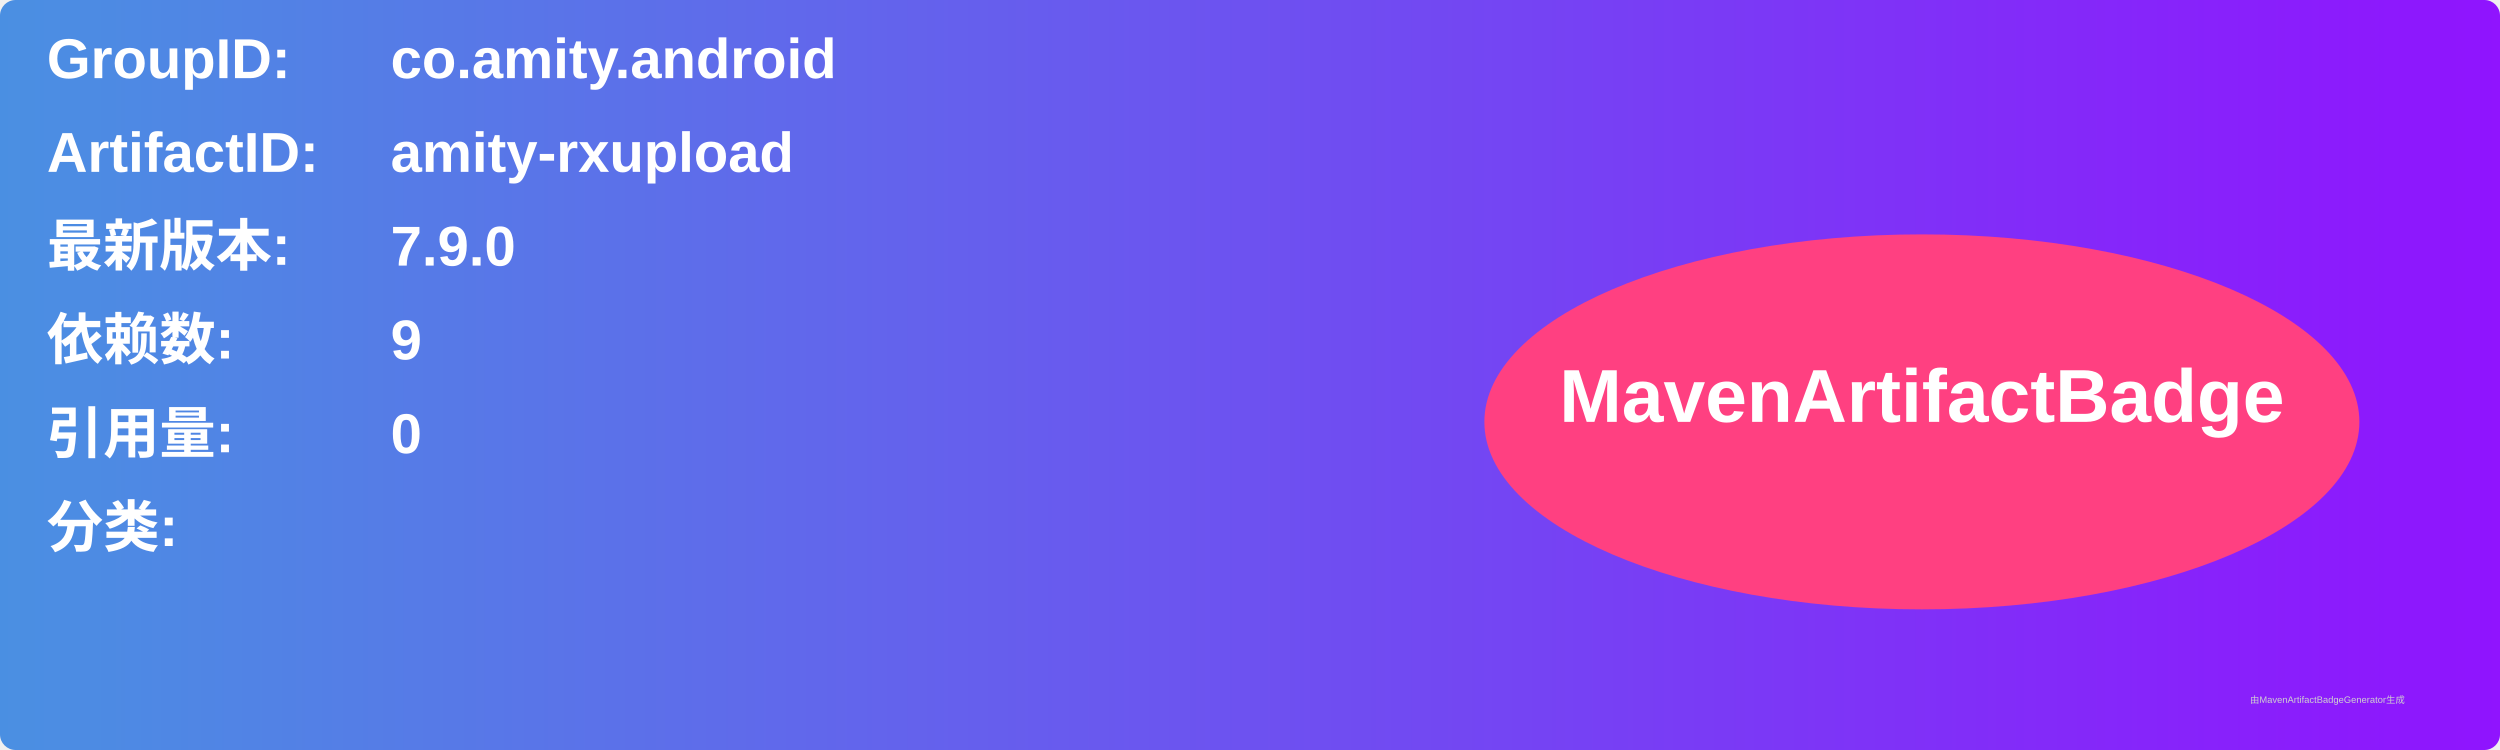
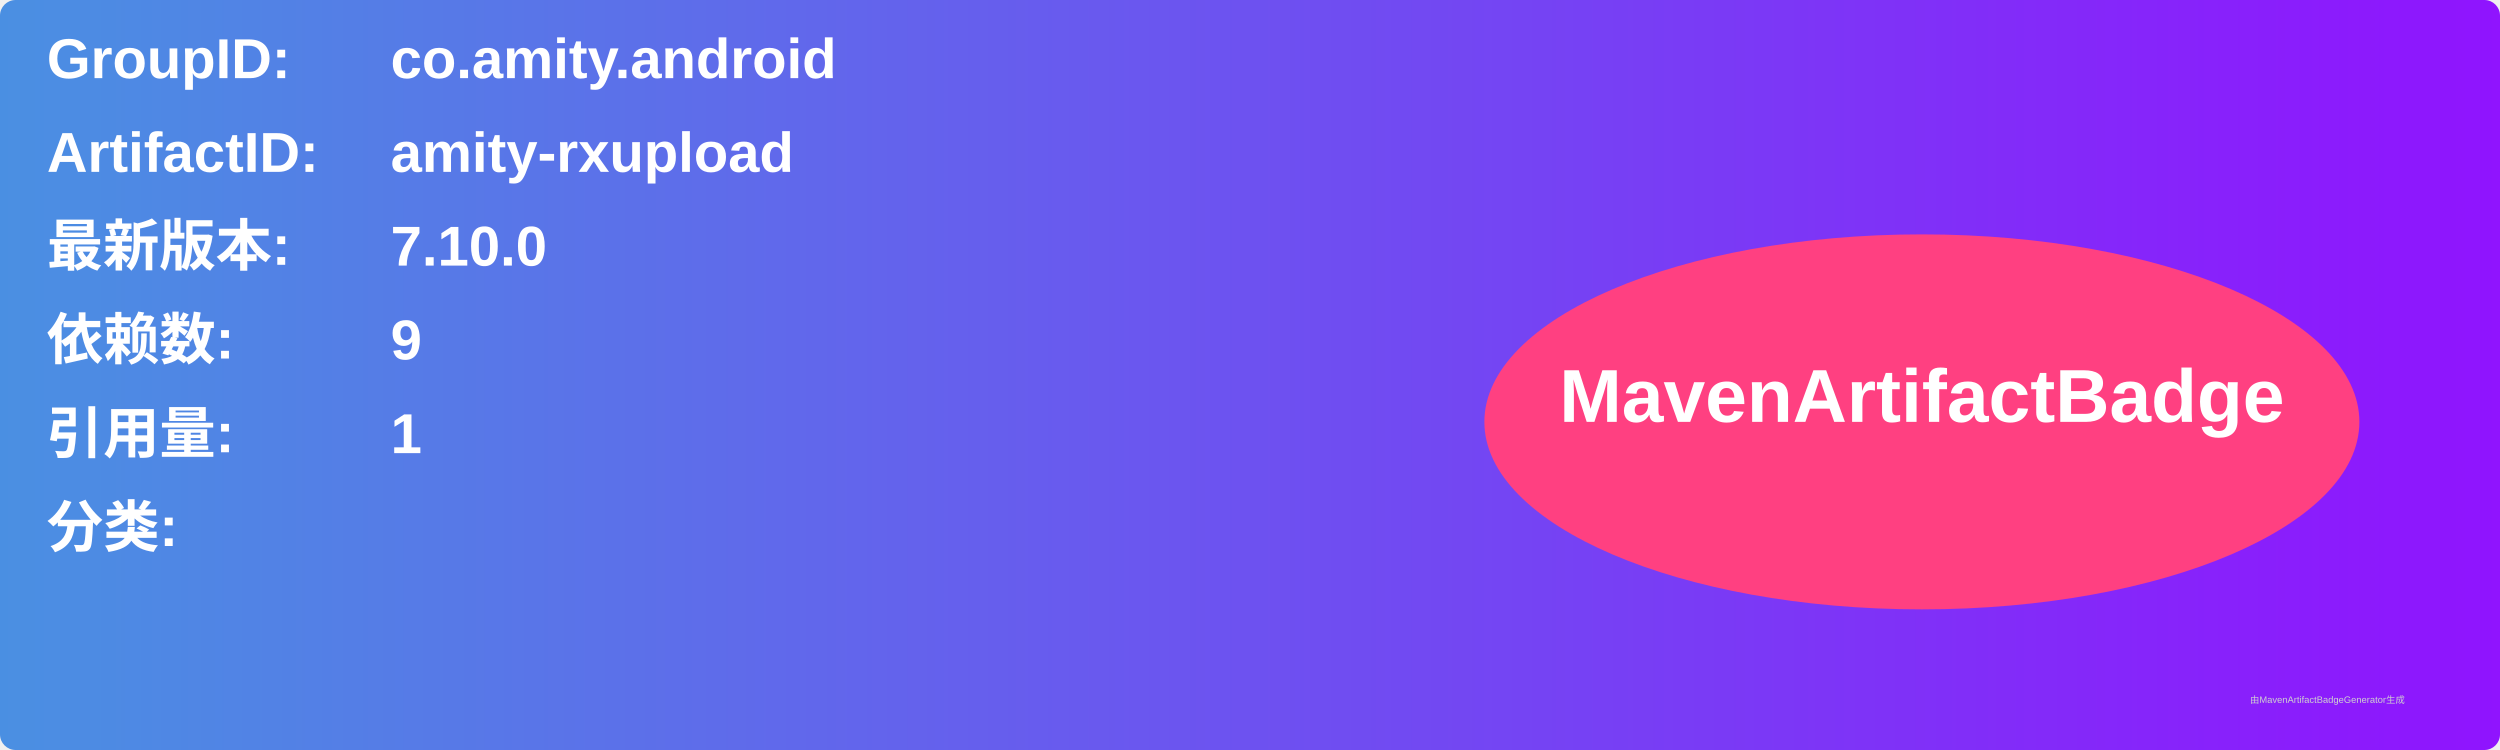
<svg xmlns="http://www.w3.org/2000/svg" width="800" height="240" viewBox="0 0 800 240">
  <linearGradient id="grad" x1="0%" y1="0%" x2="100%" y2="0%">
    <stop offset="0%" stop-color="#4a90e2" />
    <stop offset="100%" stop-color="#9013fe" />
  </linearGradient>
  <rect width="100%" height="100%" rx="5" ry="5" fill="url(#grad)" />
  <g transform="translate(15, 15)">
    <text x="0" y="10" font-family="Arial" font-size="18" fill="white" font-weight="bold" width="260">GroupID:</text>
    <text x="110" y="10" font-family="Arial" font-size="18" fill="white" font-weight="bold" width="460">co.amity.android</text>
    <text x="0" y="40" font-family="Arial" font-size="18" fill="white" font-weight="bold" width="260">ArtifactID:</text>
    <text x="110" y="40" font-family="Arial" font-size="18" fill="white" font-weight="bold" width="460">amity-rxupload</text>
    <text x="0" y="70" font-family="Arial" font-size="18" fill="white" font-weight="bold">最新版本:</text>
    <text x="110" y="70" font-family="Arial" font-size="18" fill="white" font-weight="bold">
-       <tspan font-weight="bold">7.9.0</tspan>
+       <tspan font-weight="bold">7.10.0</tspan>
    </text>
    <text x="0" y="100" font-family="Arial" font-size="18" fill="white" font-weight="bold">依赖数: </text>
    <text x="110" y="100" font-family="Arial" font-size="18" fill="white">
      <tspan font-weight="bold">9</tspan>
    </text>
    <text x="0" y="130" font-family="Arial" font-size="18" fill="white" font-weight="bold">引用量: </text>
    <text x="110" y="130" font-family="Arial" font-size="18" fill="white">
-       <tspan font-weight="bold">0</tspan>
+       <tspan font-weight="bold">1</tspan>
    </text>
    <text x="0" y="160" font-family="Arial" font-size="18" fill="white" font-weight="bold">分类:</text>
    <text x="10" y="190" font-family="Arial" font-size="10" fill="white">
      <tspan font-weight="bold" />
    </text>
    <ellipse cx="600" cy="120" rx="140" ry="60" fill="#ff4081" />
    <text x="600" y="120" text-anchor="middle" font-family="Arial" font-size="24" fill="white" font-weight="bold">MavenArtifactBadge</text>
  </g>
  <text x="720" y="225" font-family="Arial" font-size="3" fill="#d0d0d0">由MavenArtifactBadgeGenerator生成</text>
</svg>
